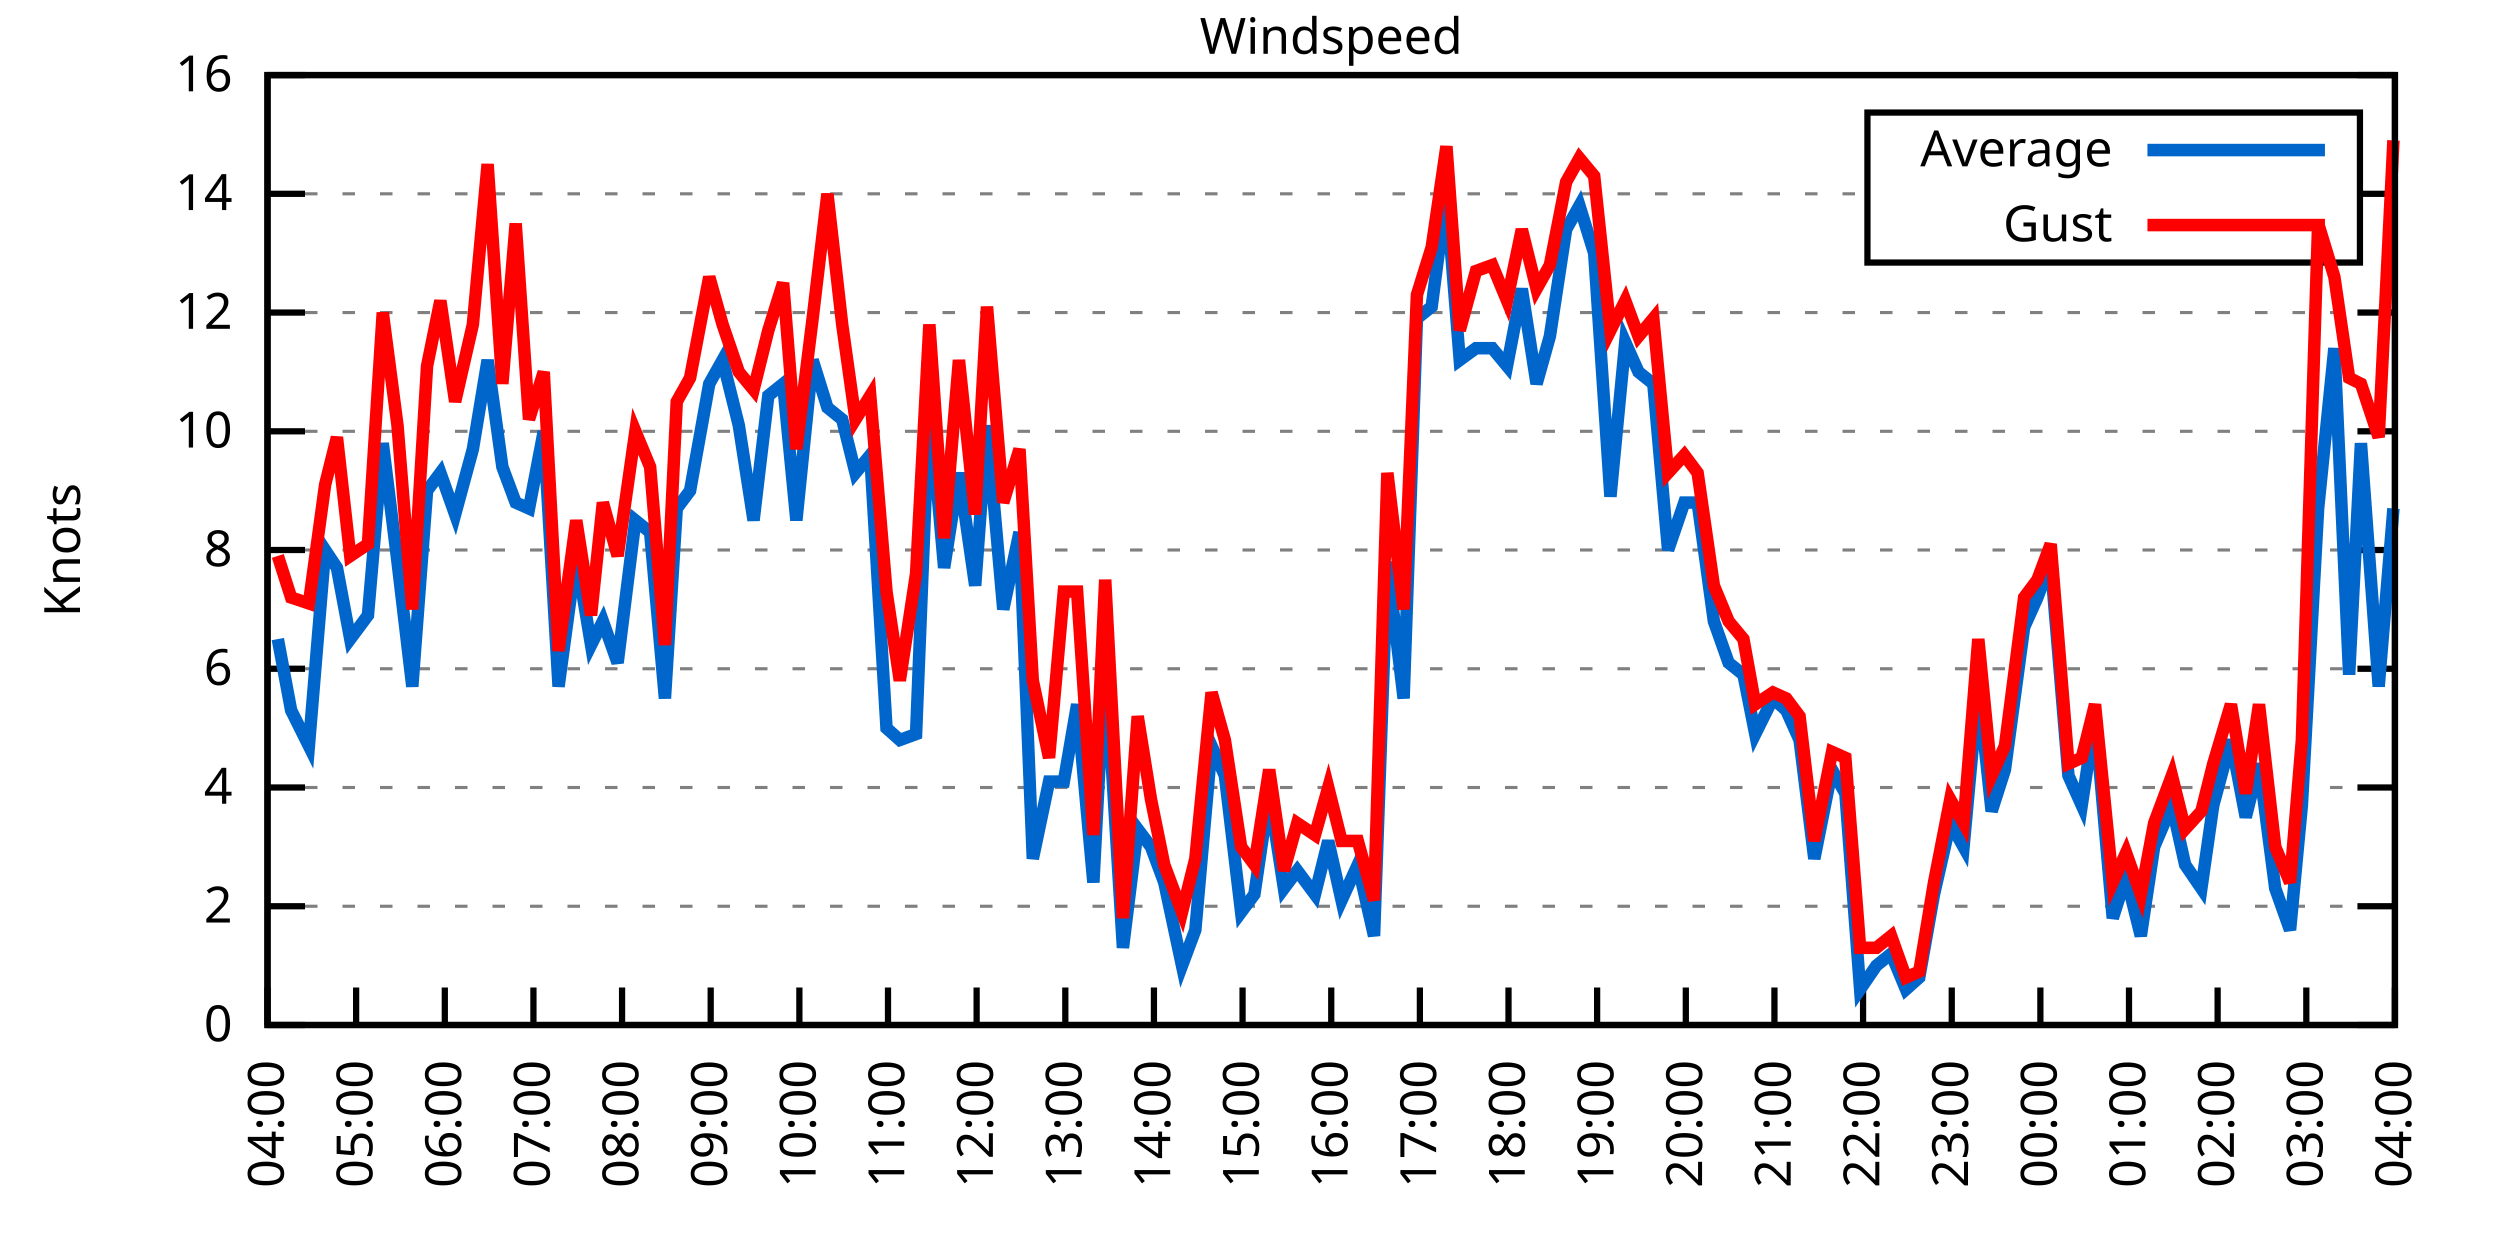
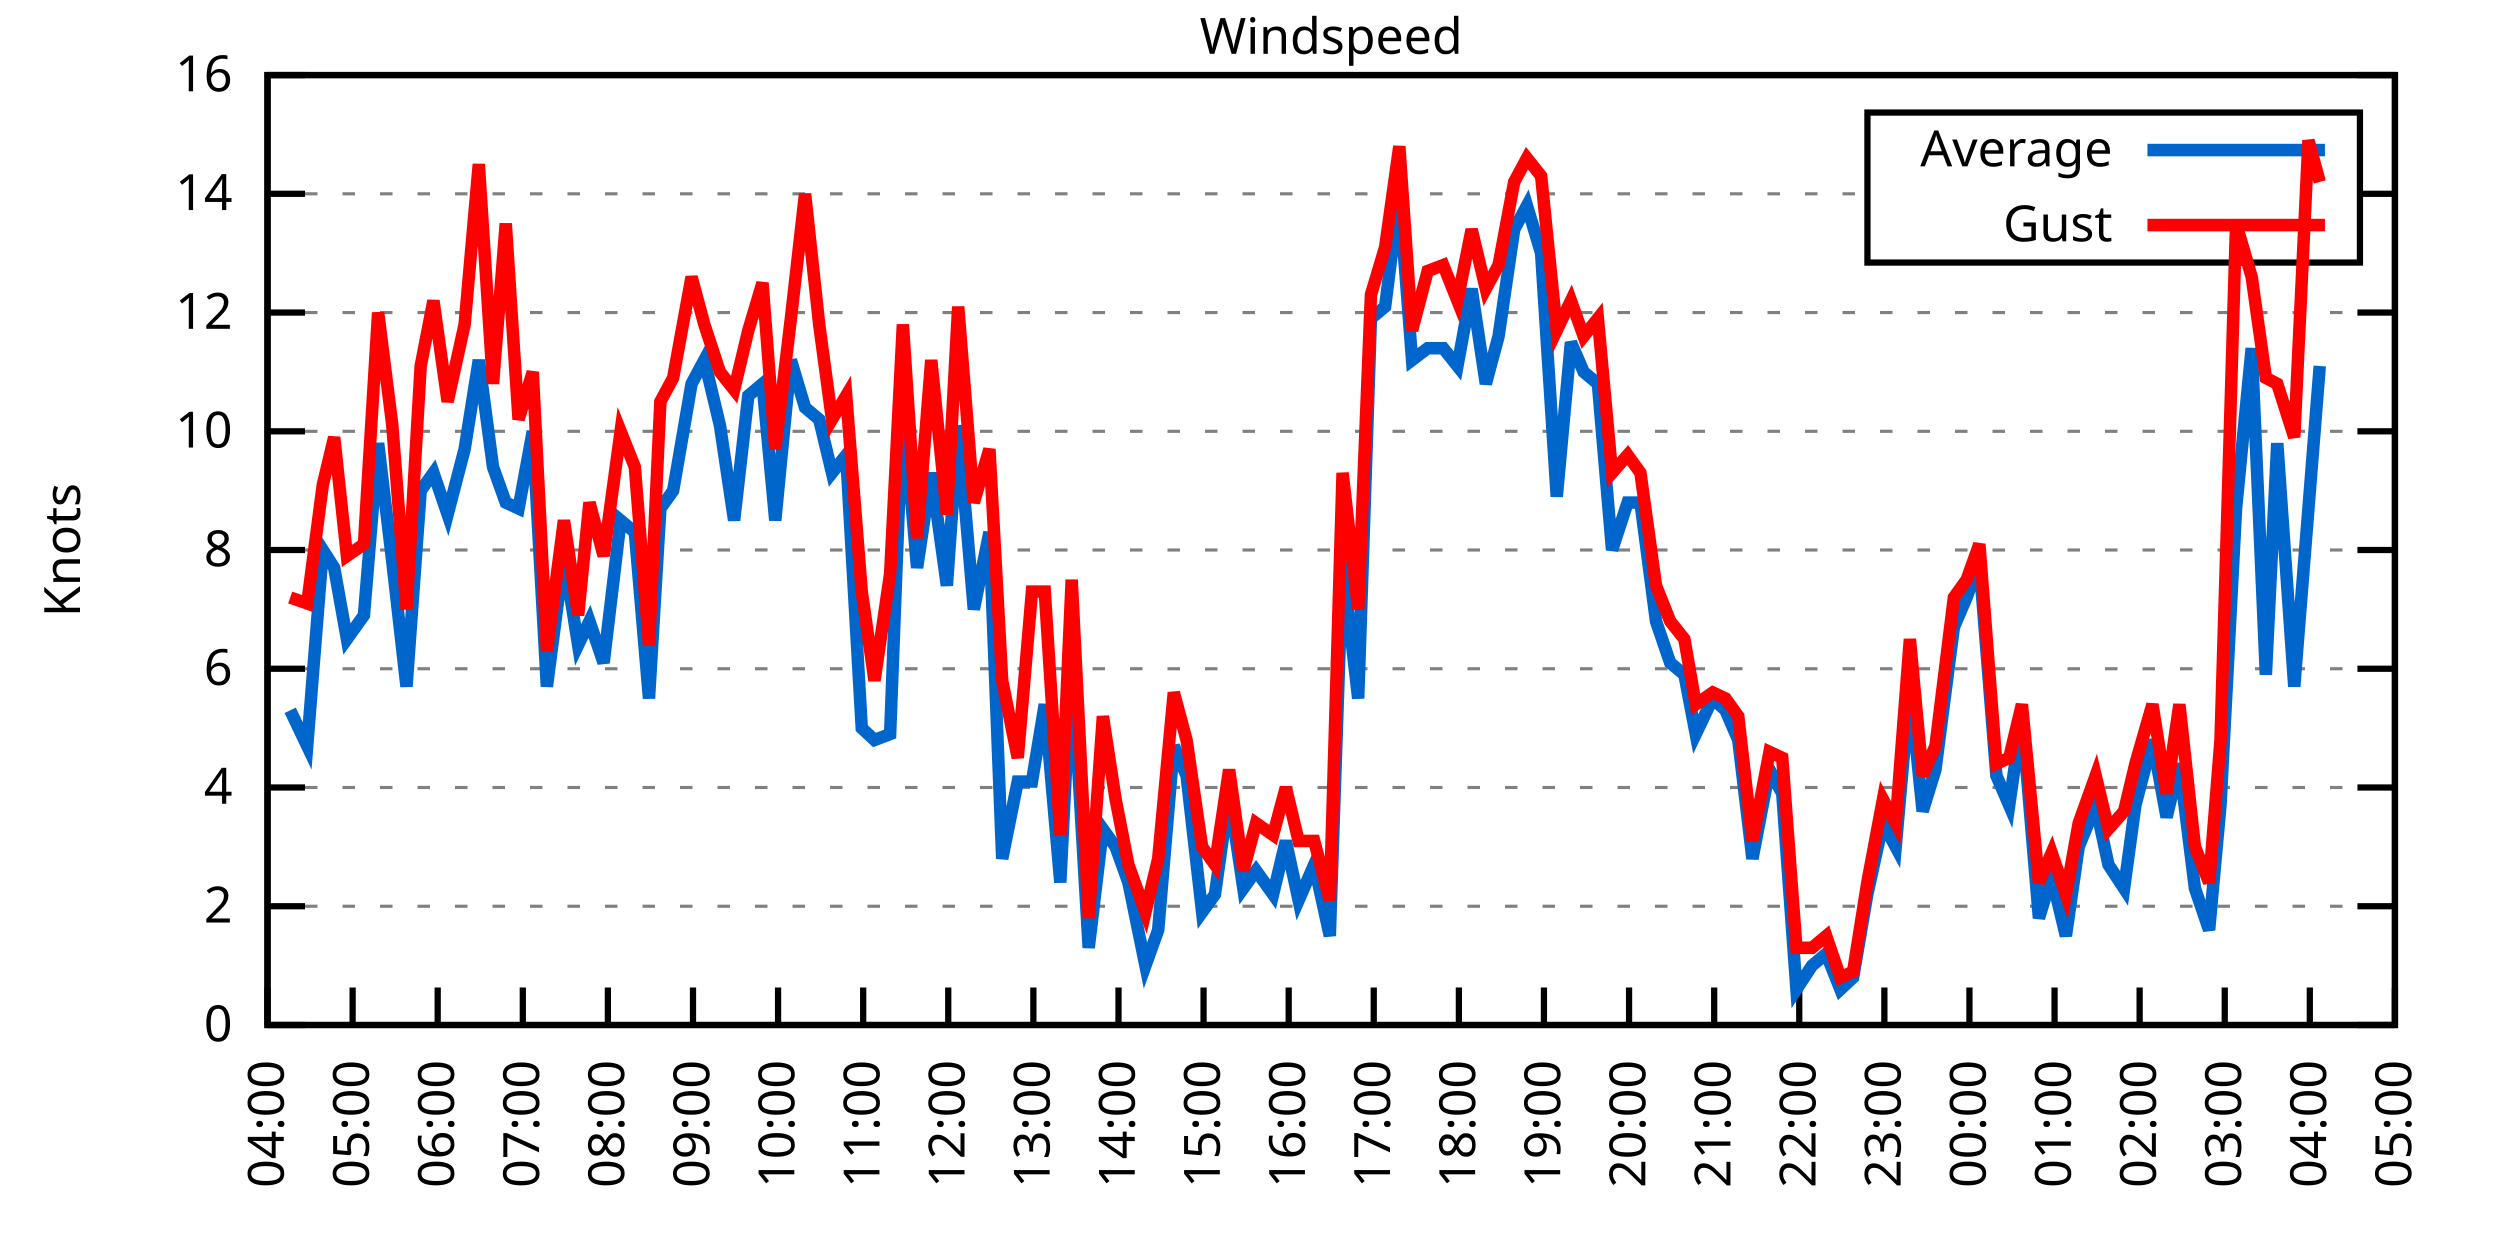
<svg xmlns="http://www.w3.org/2000/svg" xmlns:xlink="http://www.w3.org/1999/xlink" width="400" height="200" viewBox="0 0 400 200">
  <g id="gnuplot_canvas">
    <rect x="0" y="0" width="400" height="200" fill="none" />
    <defs>
      <circle id="gpDot" r="0.5" stroke-width="0.5" stroke="currentColor" />
      <path id="gpPt0" stroke-width="0.333" stroke="currentColor" d="M-1,0 h2 M0,-1 v2" />
      <path id="gpPt1" stroke-width="0.333" stroke="currentColor" d="M-1,-1 L1,1 M1,-1 L-1,1" />
      <path id="gpPt2" stroke-width="0.333" stroke="currentColor" d="M-1,0 L1,0 M0,-1 L0,1 M-1,-1 L1,1 M-1,1 L1,-1" />
      <rect id="gpPt3" stroke-width="0.333" stroke="currentColor" x="-1" y="-1" width="2" height="2" />
      <rect id="gpPt4" stroke-width="0.333" stroke="currentColor" fill="currentColor" x="-1" y="-1" width="2" height="2" />
      <circle id="gpPt5" stroke-width="0.333" stroke="currentColor" cx="0" cy="0" r="1" />
      <use xlink:href="#gpPt5" id="gpPt6" fill="currentColor" stroke="none" />
      <path id="gpPt7" stroke-width="0.333" stroke="currentColor" d="M0,-1.33 L-1.33,0.67 L1.33,0.67 z" />
      <use xlink:href="#gpPt7" id="gpPt8" fill="currentColor" stroke="none" />
      <use xlink:href="#gpPt7" id="gpPt9" stroke="currentColor" transform="rotate(180)" />
      <use xlink:href="#gpPt9" id="gpPt10" fill="currentColor" stroke="none" />
      <use xlink:href="#gpPt3" id="gpPt11" stroke="currentColor" transform="rotate(45)" />
      <use xlink:href="#gpPt11" id="gpPt12" fill="currentColor" stroke="none" />
      <path id="gpPt13" stroke-width="0.333" stroke="currentColor" d="M0,1.330 L1.265,0.411 L0.782,-1.067 L-0.782,-1.076 L-1.265,0.411 z" />
      <use xlink:href="#gpPt13" id="gpPt14" fill="currentColor" stroke="none" />
      <filter id="textbox" filterUnits="objectBoundingBox" x="0" y="0" height="1" width="1">
        <feFlood flood-color="white" flood-opacity="1" result="bgnd" />
        <feComposite in="SourceGraphic" in2="bgnd" operator="atop" />
      </filter>
      <filter id="greybox" filterUnits="objectBoundingBox" x="0" y="0" height="1" width="1">
        <feFlood flood-color="lightgrey" flood-opacity="1" result="grey" />
        <feComposite in="SourceGraphic" in2="grey" operator="atop" />
      </filter>
    </defs>
    <g fill="none" color="white" stroke="currentColor" stroke-width="1.00" stroke-linecap="butt" stroke-linejoin="miter">
</g>
    <g fill="none" color="black" stroke="currentColor" stroke-width="1.00" stroke-linecap="butt" stroke-linejoin="miter">
      <g stroke="none" shape-rendering="crispEdges">
        <polygon fill="rgb(255, 255, 255)" points="42.80,164.00 383.18,164.00 383.18,12.02 42.80,12.02 " />
      </g>
    </g>
    <g fill="none" color="black" stroke="currentColor" stroke-width="1.00" stroke-linecap="butt" stroke-linejoin="miter">
</g>
    <g fill="none" color="black" stroke="black" stroke-width="0.50" stroke-linecap="butt" stroke-linejoin="miter">
</g>
    <g fill="none" color="gray" stroke="currentColor" stroke-width="0.50" stroke-linecap="butt" stroke-linejoin="miter">
      <path stroke="gray" stroke-dasharray="2,4" class="gridline" d="M42.80,164.00 L383.19,164.00  " />
    </g>
    <g fill="none" color="gray" stroke="gray" stroke-width="1.00" stroke-linecap="butt" stroke-linejoin="miter">
</g>
    <g fill="none" color="black" stroke="currentColor" stroke-width="1.00" stroke-linecap="butt" stroke-linejoin="miter">
      <path stroke="black" d="M42.80,164.00 L48.80,164.00 M383.19,164.00 L377.19,164.00  " />
      <g transform="translate(37.20,166.60)" stroke="none" fill="black" font-family="Sans" font-size="8.00" text-anchor="end">
        <text>
          <tspan font-family="Sans"> 0</tspan>
        </text>
      </g>
    </g>
    <g fill="none" color="black" stroke="currentColor" stroke-width="1.00" stroke-linecap="butt" stroke-linejoin="miter">
</g>
    <g fill="none" color="black" stroke="black" stroke-width="0.50" stroke-linecap="butt" stroke-linejoin="miter">
</g>
    <g fill="none" color="gray" stroke="currentColor" stroke-width="0.50" stroke-linecap="butt" stroke-linejoin="miter">
      <path stroke="gray" stroke-dasharray="2,4" class="gridline" d="M42.80,145.00 L383.19,145.00  " />
    </g>
    <g fill="none" color="gray" stroke="gray" stroke-width="1.00" stroke-linecap="butt" stroke-linejoin="miter">
</g>
    <g fill="none" color="black" stroke="currentColor" stroke-width="1.00" stroke-linecap="butt" stroke-linejoin="miter">
      <path stroke="black" d="M42.80,145.00 L48.80,145.00 M383.19,145.00 L377.19,145.00  " />
      <g transform="translate(37.20,147.60)" stroke="none" fill="black" font-family="Sans" font-size="8.00" text-anchor="end">
        <text>
          <tspan font-family="Sans"> 2</tspan>
        </text>
      </g>
    </g>
    <g fill="none" color="black" stroke="currentColor" stroke-width="1.00" stroke-linecap="butt" stroke-linejoin="miter">
</g>
    <g fill="none" color="black" stroke="black" stroke-width="0.50" stroke-linecap="butt" stroke-linejoin="miter">
</g>
    <g fill="none" color="gray" stroke="currentColor" stroke-width="0.50" stroke-linecap="butt" stroke-linejoin="miter">
      <path stroke="gray" stroke-dasharray="2,4" class="gridline" d="M42.80,126.00 L383.19,126.00  " />
    </g>
    <g fill="none" color="gray" stroke="gray" stroke-width="1.00" stroke-linecap="butt" stroke-linejoin="miter">
</g>
    <g fill="none" color="black" stroke="currentColor" stroke-width="1.00" stroke-linecap="butt" stroke-linejoin="miter">
      <path stroke="black" d="M42.80,126.00 L48.80,126.00 M383.19,126.00 L377.19,126.00  " />
      <g transform="translate(37.20,128.60)" stroke="none" fill="black" font-family="Sans" font-size="8.00" text-anchor="end">
        <text>
          <tspan font-family="Sans"> 4</tspan>
        </text>
      </g>
    </g>
    <g fill="none" color="black" stroke="currentColor" stroke-width="1.00" stroke-linecap="butt" stroke-linejoin="miter">
</g>
    <g fill="none" color="black" stroke="black" stroke-width="0.50" stroke-linecap="butt" stroke-linejoin="miter">
</g>
    <g fill="none" color="gray" stroke="currentColor" stroke-width="0.50" stroke-linecap="butt" stroke-linejoin="miter">
      <path stroke="gray" stroke-dasharray="2,4" class="gridline" d="M42.80,107.00 L383.19,107.00  " />
    </g>
    <g fill="none" color="gray" stroke="gray" stroke-width="1.00" stroke-linecap="butt" stroke-linejoin="miter">
</g>
    <g fill="none" color="black" stroke="currentColor" stroke-width="1.00" stroke-linecap="butt" stroke-linejoin="miter">
      <path stroke="black" d="M42.80,107.00 L48.80,107.00 M383.19,107.00 L377.19,107.00  " />
      <g transform="translate(37.20,109.60)" stroke="none" fill="black" font-family="Sans" font-size="8.00" text-anchor="end">
        <text>
          <tspan font-family="Sans"> 6</tspan>
        </text>
      </g>
    </g>
    <g fill="none" color="black" stroke="currentColor" stroke-width="1.00" stroke-linecap="butt" stroke-linejoin="miter">
</g>
    <g fill="none" color="black" stroke="black" stroke-width="0.50" stroke-linecap="butt" stroke-linejoin="miter">
</g>
    <g fill="none" color="gray" stroke="currentColor" stroke-width="0.50" stroke-linecap="butt" stroke-linejoin="miter">
      <path stroke="gray" stroke-dasharray="2,4" class="gridline" d="M42.80,88.00 L383.19,88.00  " />
    </g>
    <g fill="none" color="gray" stroke="gray" stroke-width="1.00" stroke-linecap="butt" stroke-linejoin="miter">
</g>
    <g fill="none" color="black" stroke="currentColor" stroke-width="1.00" stroke-linecap="butt" stroke-linejoin="miter">
      <path stroke="black" d="M42.80,88.00 L48.80,88.00 M383.19,88.00 L377.19,88.00  " />
      <g transform="translate(37.20,90.60)" stroke="none" fill="black" font-family="Sans" font-size="8.00" text-anchor="end">
        <text>
          <tspan font-family="Sans"> 8</tspan>
        </text>
      </g>
    </g>
    <g fill="none" color="black" stroke="currentColor" stroke-width="1.00" stroke-linecap="butt" stroke-linejoin="miter">
</g>
    <g fill="none" color="black" stroke="black" stroke-width="0.50" stroke-linecap="butt" stroke-linejoin="miter">
</g>
    <g fill="none" color="gray" stroke="currentColor" stroke-width="0.50" stroke-linecap="butt" stroke-linejoin="miter">
      <path stroke="gray" stroke-dasharray="2,4" class="gridline" d="M42.80,69.01 L383.19,69.01  " />
    </g>
    <g fill="none" color="gray" stroke="gray" stroke-width="1.00" stroke-linecap="butt" stroke-linejoin="miter">
</g>
    <g fill="none" color="black" stroke="currentColor" stroke-width="1.00" stroke-linecap="butt" stroke-linejoin="miter">
      <path stroke="black" d="M42.80,69.01 L48.80,69.01 M383.19,69.01 L377.19,69.01  " />
      <g transform="translate(37.20,71.61)" stroke="none" fill="black" font-family="Sans" font-size="8.00" text-anchor="end">
        <text>
          <tspan font-family="Sans"> 10</tspan>
        </text>
      </g>
    </g>
    <g fill="none" color="black" stroke="currentColor" stroke-width="1.00" stroke-linecap="butt" stroke-linejoin="miter">
</g>
    <g fill="none" color="black" stroke="black" stroke-width="0.50" stroke-linecap="butt" stroke-linejoin="miter">
</g>
    <g fill="none" color="gray" stroke="currentColor" stroke-width="0.50" stroke-linecap="butt" stroke-linejoin="miter">
      <path stroke="gray" stroke-dasharray="2,4" class="gridline" d="M42.80,50.01 L383.19,50.01  " />
    </g>
    <g fill="none" color="gray" stroke="gray" stroke-width="1.00" stroke-linecap="butt" stroke-linejoin="miter">
</g>
    <g fill="none" color="black" stroke="currentColor" stroke-width="1.00" stroke-linecap="butt" stroke-linejoin="miter">
      <path stroke="black" d="M42.80,50.01 L48.80,50.01 M383.19,50.01 L377.19,50.01  " />
      <g transform="translate(37.20,52.61)" stroke="none" fill="black" font-family="Sans" font-size="8.00" text-anchor="end">
        <text>
          <tspan font-family="Sans"> 12</tspan>
        </text>
      </g>
    </g>
    <g fill="none" color="black" stroke="currentColor" stroke-width="1.00" stroke-linecap="butt" stroke-linejoin="miter">
</g>
    <g fill="none" color="black" stroke="black" stroke-width="0.50" stroke-linecap="butt" stroke-linejoin="miter">
</g>
    <g fill="none" color="gray" stroke="currentColor" stroke-width="0.50" stroke-linecap="butt" stroke-linejoin="miter">
      <path stroke="gray" stroke-dasharray="2,4" class="gridline" d="M42.80,31.01 L298.79,31.01 M377.59,31.01 L383.19,31.01  " />
    </g>
    <g fill="none" color="gray" stroke="gray" stroke-width="1.00" stroke-linecap="butt" stroke-linejoin="miter">
</g>
    <g fill="none" color="black" stroke="currentColor" stroke-width="1.00" stroke-linecap="butt" stroke-linejoin="miter">
      <path stroke="black" d="M42.80,31.01 L48.80,31.01 M383.19,31.01 L377.19,31.01  " />
      <g transform="translate(37.20,33.61)" stroke="none" fill="black" font-family="Sans" font-size="8.00" text-anchor="end">
        <text>
          <tspan font-family="Sans"> 14</tspan>
        </text>
      </g>
    </g>
    <g fill="none" color="black" stroke="currentColor" stroke-width="1.00" stroke-linecap="butt" stroke-linejoin="miter">
</g>
    <g fill="none" color="black" stroke="black" stroke-width="0.50" stroke-linecap="butt" stroke-linejoin="miter">
</g>
    <g fill="none" color="gray" stroke="currentColor" stroke-width="0.50" stroke-linecap="butt" stroke-linejoin="miter">
      <path stroke="gray" stroke-dasharray="2,4" class="gridline" d="M42.80,12.01 L383.19,12.01  " />
    </g>
    <g fill="none" color="gray" stroke="gray" stroke-width="1.00" stroke-linecap="butt" stroke-linejoin="miter">
</g>
    <g fill="none" color="black" stroke="currentColor" stroke-width="1.00" stroke-linecap="butt" stroke-linejoin="miter">
      <path stroke="black" d="M42.80,12.01 L48.80,12.01 M383.19,12.01 L377.19,12.01  " />
      <g transform="translate(37.20,14.61)" stroke="none" fill="black" font-family="Sans" font-size="8.00" text-anchor="end">
        <text>
          <tspan font-family="Sans"> 16</tspan>
        </text>
      </g>
    </g>
    <g fill="none" color="black" stroke="currentColor" stroke-width="1.00" stroke-linecap="butt" stroke-linejoin="miter">
      <path stroke="black" d="M42.80,164.00 L42.80,158.00  " />
      <g transform="translate(45.40,169.60) rotate(270.00)" stroke="none" fill="black" font-family="Sans" font-size="8.00" text-anchor="end">
        <text>
          <tspan font-family="Sans">04:00</tspan>
        </text>
      </g>
    </g>
    <g fill="none" color="black" stroke="currentColor" stroke-width="1.00" stroke-linecap="butt" stroke-linejoin="miter">
-       <path stroke="black" d="M56.98,164.00 L56.98,158.00  " />
-       <g transform="translate(59.58,169.60) rotate(270.00)" stroke="none" fill="black" font-family="Sans" font-size="8.00" text-anchor="end">
+       <path stroke="black" d="M56.42,164.00 L56.42,158.00  " />
+       <g transform="translate(59.02,169.60) rotate(270.00)" stroke="none" fill="black" font-family="Sans" font-size="8.00" text-anchor="end">
        <text>
          <tspan font-family="Sans">05:00</tspan>
        </text>
      </g>
    </g>
    <g fill="none" color="black" stroke="currentColor" stroke-width="1.00" stroke-linecap="butt" stroke-linejoin="miter">
-       <path stroke="black" d="M71.17,164.00 L71.17,158.00  " />
-       <g transform="translate(73.77,169.60) rotate(270.00)" stroke="none" fill="black" font-family="Sans" font-size="8.00" text-anchor="end">
+       <path stroke="black" d="M70.03,164.00 L70.03,158.00  " />
+       <g transform="translate(72.63,169.60) rotate(270.00)" stroke="none" fill="black" font-family="Sans" font-size="8.00" text-anchor="end">
        <text>
          <tspan font-family="Sans">06:00</tspan>
        </text>
      </g>
    </g>
    <g fill="none" color="black" stroke="currentColor" stroke-width="1.00" stroke-linecap="butt" stroke-linejoin="miter">
-       <path stroke="black" d="M85.35,164.00 L85.35,158.00  " />
-       <g transform="translate(87.95,169.60) rotate(270.00)" stroke="none" fill="black" font-family="Sans" font-size="8.00" text-anchor="end">
+       <path stroke="black" d="M83.65,164.00 L83.65,158.00  " />
+       <g transform="translate(86.25,169.60) rotate(270.00)" stroke="none" fill="black" font-family="Sans" font-size="8.00" text-anchor="end">
        <text>
          <tspan font-family="Sans">07:00</tspan>
        </text>
      </g>
    </g>
    <g fill="none" color="black" stroke="currentColor" stroke-width="1.00" stroke-linecap="butt" stroke-linejoin="miter">
-       <path stroke="black" d="M99.53,164.00 L99.53,158.00  " />
-       <g transform="translate(102.13,169.60) rotate(270.00)" stroke="none" fill="black" font-family="Sans" font-size="8.00" text-anchor="end">
+       <path stroke="black" d="M97.26,164.00 L97.26,158.00  " />
+       <g transform="translate(99.86,169.60) rotate(270.00)" stroke="none" fill="black" font-family="Sans" font-size="8.00" text-anchor="end">
        <text>
          <tspan font-family="Sans">08:00</tspan>
        </text>
      </g>
    </g>
    <g fill="none" color="black" stroke="currentColor" stroke-width="1.00" stroke-linecap="butt" stroke-linejoin="miter">
-       <path stroke="black" d="M113.71,164.00 L113.71,158.00  " />
-       <g transform="translate(116.31,169.60) rotate(270.00)" stroke="none" fill="black" font-family="Sans" font-size="8.00" text-anchor="end">
+       <path stroke="black" d="M110.88,164.00 L110.88,158.00  " />
+       <g transform="translate(113.48,169.60) rotate(270.00)" stroke="none" fill="black" font-family="Sans" font-size="8.00" text-anchor="end">
        <text>
          <tspan font-family="Sans">09:00</tspan>
        </text>
      </g>
    </g>
    <g fill="none" color="black" stroke="currentColor" stroke-width="1.00" stroke-linecap="butt" stroke-linejoin="miter">
-       <path stroke="black" d="M127.90,164.00 L127.90,158.00  " />
-       <g transform="translate(130.50,169.60) rotate(270.00)" stroke="none" fill="black" font-family="Sans" font-size="8.00" text-anchor="end">
+       <path stroke="black" d="M124.49,164.00 L124.49,158.00  " />
+       <g transform="translate(127.09,169.60) rotate(270.00)" stroke="none" fill="black" font-family="Sans" font-size="8.00" text-anchor="end">
        <text>
          <tspan font-family="Sans">10:00</tspan>
        </text>
      </g>
    </g>
    <g fill="none" color="black" stroke="currentColor" stroke-width="1.00" stroke-linecap="butt" stroke-linejoin="miter">
-       <path stroke="black" d="M142.08,164.00 L142.08,158.00  " />
-       <g transform="translate(144.68,169.60) rotate(270.00)" stroke="none" fill="black" font-family="Sans" font-size="8.00" text-anchor="end">
+       <path stroke="black" d="M138.11,164.00 L138.11,158.00  " />
+       <g transform="translate(140.71,169.60) rotate(270.00)" stroke="none" fill="black" font-family="Sans" font-size="8.00" text-anchor="end">
        <text>
          <tspan font-family="Sans">11:00</tspan>
        </text>
      </g>
    </g>
    <g fill="none" color="black" stroke="currentColor" stroke-width="1.00" stroke-linecap="butt" stroke-linejoin="miter">
-       <path stroke="black" d="M156.26,164.00 L156.26,158.00  " />
-       <g transform="translate(158.86,169.60) rotate(270.00)" stroke="none" fill="black" font-family="Sans" font-size="8.00" text-anchor="end">
+       <path stroke="black" d="M151.72,164.00 L151.72,158.00  " />
+       <g transform="translate(154.32,169.60) rotate(270.00)" stroke="none" fill="black" font-family="Sans" font-size="8.00" text-anchor="end">
        <text>
          <tspan font-family="Sans">12:00</tspan>
        </text>
      </g>
    </g>
    <g fill="none" color="black" stroke="currentColor" stroke-width="1.00" stroke-linecap="butt" stroke-linejoin="miter">
-       <path stroke="black" d="M170.45,164.00 L170.45,158.00  " />
-       <g transform="translate(173.05,169.60) rotate(270.00)" stroke="none" fill="black" font-family="Sans" font-size="8.00" text-anchor="end">
+       <path stroke="black" d="M165.34,164.00 L165.34,158.00  " />
+       <g transform="translate(167.94,169.60) rotate(270.00)" stroke="none" fill="black" font-family="Sans" font-size="8.00" text-anchor="end">
        <text>
          <tspan font-family="Sans">13:00</tspan>
        </text>
      </g>
    </g>
    <g fill="none" color="black" stroke="currentColor" stroke-width="1.00" stroke-linecap="butt" stroke-linejoin="miter">
-       <path stroke="black" d="M184.63,164.00 L184.63,158.00  " />
-       <g transform="translate(187.23,169.60) rotate(270.00)" stroke="none" fill="black" font-family="Sans" font-size="8.00" text-anchor="end">
+       <path stroke="black" d="M178.96,164.00 L178.96,158.00  " />
+       <g transform="translate(181.56,169.60) rotate(270.00)" stroke="none" fill="black" font-family="Sans" font-size="8.00" text-anchor="end">
        <text>
          <tspan font-family="Sans">14:00</tspan>
        </text>
      </g>
    </g>
    <g fill="none" color="black" stroke="currentColor" stroke-width="1.00" stroke-linecap="butt" stroke-linejoin="miter">
-       <path stroke="black" d="M198.81,164.00 L198.81,158.00  " />
-       <g transform="translate(201.41,169.60) rotate(270.00)" stroke="none" fill="black" font-family="Sans" font-size="8.00" text-anchor="end">
+       <path stroke="black" d="M192.57,164.00 L192.57,158.00  " />
+       <g transform="translate(195.17,169.60) rotate(270.00)" stroke="none" fill="black" font-family="Sans" font-size="8.00" text-anchor="end">
        <text>
          <tspan font-family="Sans">15:00</tspan>
        </text>
      </g>
    </g>
    <g fill="none" color="black" stroke="currentColor" stroke-width="1.00" stroke-linecap="butt" stroke-linejoin="miter">
-       <path stroke="black" d="M213.00,164.00 L213.00,158.00  " />
-       <g transform="translate(215.60,169.60) rotate(270.00)" stroke="none" fill="black" font-family="Sans" font-size="8.00" text-anchor="end">
+       <path stroke="black" d="M206.19,164.00 L206.19,158.00  " />
+       <g transform="translate(208.79,169.60) rotate(270.00)" stroke="none" fill="black" font-family="Sans" font-size="8.00" text-anchor="end">
        <text>
          <tspan font-family="Sans">16:00</tspan>
        </text>
      </g>
    </g>
    <g fill="none" color="black" stroke="currentColor" stroke-width="1.00" stroke-linecap="butt" stroke-linejoin="miter">
-       <path stroke="black" d="M227.18,164.00 L227.18,158.00  " />
-       <g transform="translate(229.78,169.60) rotate(270.00)" stroke="none" fill="black" font-family="Sans" font-size="8.00" text-anchor="end">
+       <path stroke="black" d="M219.80,164.00 L219.80,158.00  " />
+       <g transform="translate(222.40,169.60) rotate(270.00)" stroke="none" fill="black" font-family="Sans" font-size="8.00" text-anchor="end">
        <text>
          <tspan font-family="Sans">17:00</tspan>
        </text>
      </g>
    </g>
    <g fill="none" color="black" stroke="currentColor" stroke-width="1.00" stroke-linecap="butt" stroke-linejoin="miter">
-       <path stroke="black" d="M241.36,164.00 L241.36,158.00  " />
-       <g transform="translate(243.96,169.60) rotate(270.00)" stroke="none" fill="black" font-family="Sans" font-size="8.00" text-anchor="end">
+       <path stroke="black" d="M233.42,164.00 L233.42,158.00  " />
+       <g transform="translate(236.02,169.60) rotate(270.00)" stroke="none" fill="black" font-family="Sans" font-size="8.00" text-anchor="end">
        <text>
          <tspan font-family="Sans">18:00</tspan>
        </text>
      </g>
    </g>
    <g fill="none" color="black" stroke="currentColor" stroke-width="1.00" stroke-linecap="butt" stroke-linejoin="miter">
-       <path stroke="black" d="M255.54,164.00 L255.54,158.00  " />
-       <g transform="translate(258.14,169.60) rotate(270.00)" stroke="none" fill="black" font-family="Sans" font-size="8.00" text-anchor="end">
+       <path stroke="black" d="M247.03,164.00 L247.03,158.00  " />
+       <g transform="translate(249.63,169.60) rotate(270.00)" stroke="none" fill="black" font-family="Sans" font-size="8.00" text-anchor="end">
        <text>
          <tspan font-family="Sans">19:00</tspan>
        </text>
      </g>
    </g>
    <g fill="none" color="black" stroke="currentColor" stroke-width="1.00" stroke-linecap="butt" stroke-linejoin="miter">
-       <path stroke="black" d="M269.73,164.00 L269.73,158.00  " />
-       <g transform="translate(272.33,169.60) rotate(270.00)" stroke="none" fill="black" font-family="Sans" font-size="8.00" text-anchor="end">
+       <path stroke="black" d="M260.65,164.00 L260.65,158.00  " />
+       <g transform="translate(263.25,169.60) rotate(270.00)" stroke="none" fill="black" font-family="Sans" font-size="8.00" text-anchor="end">
        <text>
          <tspan font-family="Sans">20:00</tspan>
        </text>
      </g>
    </g>
    <g fill="none" color="black" stroke="currentColor" stroke-width="1.00" stroke-linecap="butt" stroke-linejoin="miter">
-       <path stroke="black" d="M283.91,164.00 L283.91,158.00  " />
-       <g transform="translate(286.51,169.60) rotate(270.00)" stroke="none" fill="black" font-family="Sans" font-size="8.00" text-anchor="end">
+       <path stroke="black" d="M274.27,164.00 L274.27,158.00  " />
+       <g transform="translate(276.87,169.60) rotate(270.00)" stroke="none" fill="black" font-family="Sans" font-size="8.00" text-anchor="end">
        <text>
          <tspan font-family="Sans">21:00</tspan>
        </text>
      </g>
    </g>
    <g fill="none" color="black" stroke="currentColor" stroke-width="1.00" stroke-linecap="butt" stroke-linejoin="miter">
-       <path stroke="black" d="M298.09,164.00 L298.09,158.00  " />
-       <g transform="translate(300.69,169.60) rotate(270.00)" stroke="none" fill="black" font-family="Sans" font-size="8.00" text-anchor="end">
+       <path stroke="black" d="M287.88,164.00 L287.88,158.00  " />
+       <g transform="translate(290.48,169.60) rotate(270.00)" stroke="none" fill="black" font-family="Sans" font-size="8.00" text-anchor="end">
        <text>
          <tspan font-family="Sans">22:00</tspan>
        </text>
      </g>
    </g>
    <g fill="none" color="black" stroke="currentColor" stroke-width="1.00" stroke-linecap="butt" stroke-linejoin="miter">
-       <path stroke="black" d="M312.28,164.00 L312.28,158.00  " />
-       <g transform="translate(314.88,169.60) rotate(270.00)" stroke="none" fill="black" font-family="Sans" font-size="8.00" text-anchor="end">
+       <path stroke="black" d="M301.50,164.00 L301.50,158.00  " />
+       <g transform="translate(304.10,169.60) rotate(270.00)" stroke="none" fill="black" font-family="Sans" font-size="8.00" text-anchor="end">
        <text>
          <tspan font-family="Sans">23:00</tspan>
        </text>
      </g>
    </g>
    <g fill="none" color="black" stroke="currentColor" stroke-width="1.00" stroke-linecap="butt" stroke-linejoin="miter">
-       <path stroke="black" d="M326.46,164.00 L326.46,158.00  " />
-       <g transform="translate(329.06,169.60) rotate(270.00)" stroke="none" fill="black" font-family="Sans" font-size="8.00" text-anchor="end">
+       <path stroke="black" d="M315.11,164.00 L315.11,158.00  " />
+       <g transform="translate(317.71,169.60) rotate(270.00)" stroke="none" fill="black" font-family="Sans" font-size="8.00" text-anchor="end">
        <text>
          <tspan font-family="Sans">00:00</tspan>
        </text>
      </g>
    </g>
    <g fill="none" color="black" stroke="currentColor" stroke-width="1.00" stroke-linecap="butt" stroke-linejoin="miter">
-       <path stroke="black" d="M340.64,164.00 L340.64,158.00  " />
-       <g transform="translate(343.24,169.60) rotate(270.00)" stroke="none" fill="black" font-family="Sans" font-size="8.00" text-anchor="end">
+       <path stroke="black" d="M328.73,164.00 L328.73,158.00  " />
+       <g transform="translate(331.33,169.60) rotate(270.00)" stroke="none" fill="black" font-family="Sans" font-size="8.00" text-anchor="end">
        <text>
          <tspan font-family="Sans">01:00</tspan>
        </text>
      </g>
    </g>
    <g fill="none" color="black" stroke="currentColor" stroke-width="1.00" stroke-linecap="butt" stroke-linejoin="miter">
-       <path stroke="black" d="M354.82,164.00 L354.82,158.00  " />
-       <g transform="translate(357.42,169.60) rotate(270.00)" stroke="none" fill="black" font-family="Sans" font-size="8.00" text-anchor="end">
+       <path stroke="black" d="M342.34,164.00 L342.34,158.00  " />
+       <g transform="translate(344.94,169.60) rotate(270.00)" stroke="none" fill="black" font-family="Sans" font-size="8.00" text-anchor="end">
        <text>
          <tspan font-family="Sans">02:00</tspan>
        </text>
      </g>
    </g>
    <g fill="none" color="black" stroke="currentColor" stroke-width="1.00" stroke-linecap="butt" stroke-linejoin="miter">
-       <path stroke="black" d="M369.01,164.00 L369.01,158.00  " />
-       <g transform="translate(371.61,169.60) rotate(270.00)" stroke="none" fill="black" font-family="Sans" font-size="8.00" text-anchor="end">
+       <path stroke="black" d="M355.96,164.00 L355.96,158.00  " />
+       <g transform="translate(358.56,169.60) rotate(270.00)" stroke="none" fill="black" font-family="Sans" font-size="8.00" text-anchor="end">
        <text>
          <tspan font-family="Sans">03:00</tspan>
+         </text>
+       </g>
+     </g>
+     <g fill="none" color="black" stroke="currentColor" stroke-width="1.00" stroke-linecap="butt" stroke-linejoin="miter">
+       <path stroke="black" d="M369.57,164.00 L369.57,158.00  " />
+       <g transform="translate(372.17,169.60) rotate(270.00)" stroke="none" fill="black" font-family="Sans" font-size="8.00" text-anchor="end">
+         <text>
+           <tspan font-family="Sans">04:00</tspan>
        </text>
      </g>
    </g>
    <g fill="none" color="black" stroke="currentColor" stroke-width="1.00" stroke-linecap="butt" stroke-linejoin="miter">
      <path stroke="black" d="M383.19,164.00 L383.19,158.00  " />
      <g transform="translate(385.79,169.60) rotate(270.00)" stroke="none" fill="black" font-family="Sans" font-size="8.00" text-anchor="end">
        <text>
-           <tspan font-family="Sans">04:00</tspan>
+           <tspan font-family="Sans">05:00</tspan>
        </text>
      </g>
    </g>
    <g fill="none" color="black" stroke="currentColor" stroke-width="1.00" stroke-linecap="butt" stroke-linejoin="miter">
</g>
    <g fill="none" color="black" stroke="currentColor" stroke-width="1.00" stroke-linecap="butt" stroke-linejoin="miter">
      <path stroke="black" d="M42.80,12.01 L42.80,164.00 L383.19,164.00 L383.19,12.01 L42.80,12.01 Z  " />
    </g>
    <g fill="none" color="black" stroke="currentColor" stroke-width="1.00" stroke-linecap="butt" stroke-linejoin="miter">
</g>
    <g fill="none" color="black" stroke="currentColor" stroke-width="1.00" stroke-linecap="butt" stroke-linejoin="miter">
      <path stroke="black" d="M298.79,42.01 L298.79,18.01 L377.59,18.01 L377.59,42.01 L298.79,42.01 Z  " />
    </g>
    <g id="Windspeed_plot_1">
      <g fill="none" color="white" stroke="black" stroke-width="2.00" stroke-linecap="butt" stroke-linejoin="miter">
</g>
      <g fill="none" color="black" stroke="currentColor" stroke-width="2.00" stroke-linecap="butt" stroke-linejoin="miter">
        <g transform="translate(337.99,26.61)" stroke="none" fill="black" font-family="Sans" font-size="8.00" text-anchor="end">
          <text>
            <tspan font-family="Sans">Average</tspan>
          </text>
        </g>
      </g>
      <g fill="none" color="black" stroke="currentColor" stroke-width="2.00" stroke-linecap="butt" stroke-linejoin="miter">
-         <path stroke="rgb(  0, 102, 204)" d="M343.59,24.01 L371.99,24.01 M44.45,102.25 L46.58,113.65 L49.42,119.35 L52.02,88.00 L53.91,90.85 L56.04,102.25   L58.87,98.45 L61.24,70.91 L63.60,89.90 L65.97,109.85 L68.33,78.51 L70.46,75.66 L72.82,82.31 L75.66,71.86   L78.02,57.61 L80.38,74.71 L82.51,80.41 L84.64,81.36 L87.00,69.01 L89.37,109.85 L92.20,88.95 L94.57,103.20   L96.46,99.40 L98.82,106.05 L101.66,83.26 L104.02,85.16 L106.39,111.75 L108.28,81.36 L110.41,78.51 L113.48,61.41   L115.61,57.61 L118.21,68.06 L120.57,83.26 L122.93,63.31 L125.30,61.41 L127.42,83.26 L130.02,57.61 L132.39,65.21   L134.75,67.11 L136.88,75.66 L139.24,72.81 L141.84,116.50 L143.97,118.40 L146.57,117.45 L148.70,64.26 L151.06,90.85   L153.43,75.66 L156.03,93.70 L157.92,68.06 L160.52,97.50 L163.12,85.16 L165.25,137.40 L167.85,125.05 L170.21,125.05   L172.34,112.70 L174.94,141.20 L176.83,105.10 L179.67,151.65 L182.03,132.65 L184.16,135.50 L186.28,141.20 L189.12,154.50   L191.25,148.80 L193.85,119.35 L195.98,124.10 L198.58,145.95 L200.70,143.10 L203.07,126.95 L205.43,142.15 L207.56,139.30   L210.39,143.10 L212.52,134.55 L214.65,144.05 L217.25,138.35 L219.85,149.75 L221.98,89.90 L224.58,111.75 L226.71,50.96   L229.07,49.06 L231.43,31.01 L233.56,57.61 L236.16,55.71 L238.76,55.71 L241.12,58.56 L243.49,46.21 L245.85,61.41   L247.98,53.81 L250.58,36.71 L252.71,32.91 L255.07,40.51 L257.67,79.46 L260.04,54.76 L262.16,59.51 L264.53,61.41   L266.89,88.00 L269.49,80.41 L271.62,80.41 L274.22,99.40 L276.58,106.05 L278.95,107.95 L280.84,117.45 L283.67,111.75   L285.80,113.65 L287.93,118.40 L290.29,137.40 L293.13,123.15 L295.26,126.95 L297.62,158.30 L300.22,154.50 L302.58,152.60   L304.95,158.30 L307.08,156.40 L309.44,143.10 L312.04,131.70 L314.17,135.50 L316.53,109.85 L318.66,129.80 L320.79,123.15   L323.86,100.35 L325.99,95.60 L328.11,89.90 L330.95,124.10 L333.08,128.85 L335.20,114.60 L338.04,146.90 L340.17,140.25   L342.53,149.75 L344.66,135.50 L347.50,128.85 L349.62,138.35 L352.22,142.15 L354.12,128.85 L356.95,118.40 L359.32,130.75   L361.44,122.20 L364.04,142.15 L366.41,148.80 L368.30,128.85 L370.90,81.36 L373.50,55.71 L375.86,107.95 L377.75,70.91   L380.59,109.85 L382.95,81.36  " />
+         <path stroke="rgb(  0, 102, 204)" d="M343.59,24.01 L371.99,24.01 M46.43,113.65 L49.15,119.35 L51.65,88.00 L53.47,90.85 L55.51,102.25 L58.23,98.45   L60.50,70.91 L62.77,89.90 L65.04,109.85 L67.31,78.51 L69.35,75.66 L71.62,82.31 L74.34,71.86 L76.61,57.61   L78.88,74.71 L80.92,80.41 L82.97,81.36 L85.24,69.01 L87.50,109.85 L90.23,88.95 L92.50,103.20 L94.31,99.40   L96.58,106.05 L99.30,83.26 L101.57,85.16 L103.84,111.75 L105.66,81.36 L107.70,78.51 L110.65,61.41 L112.69,57.61   L115.19,68.06 L117.46,83.26 L119.73,63.31 L122.00,61.41 L124.04,83.26 L126.54,57.61 L128.81,65.21 L131.07,67.11   L133.12,75.66 L135.39,72.81 L137.88,116.50 L139.92,118.40 L142.42,117.45 L144.46,64.26 L146.73,90.85 L149.00,75.66   L151.50,93.70 L153.31,68.06 L155.81,97.50 L158.31,85.16 L160.35,137.40 L162.84,125.05 L165.11,125.05 L167.16,112.70   L169.65,141.20 L171.47,105.10 L174.19,151.65 L176.46,132.65 L178.50,135.50 L180.54,141.20 L183.27,154.50 L185.31,148.80   L187.81,119.35 L189.85,124.10 L192.34,145.95 L194.39,143.10 L196.66,126.95 L198.93,142.15 L200.97,139.30 L203.69,143.10   L205.73,134.55 L207.78,144.05 L210.27,138.35 L212.77,149.75 L214.81,89.90 L217.31,111.75 L219.35,50.96 L221.62,49.06   L223.89,31.01 L225.93,57.61 L228.43,55.71 L230.92,55.71 L233.19,58.56 L235.46,46.21 L237.73,61.41 L239.77,53.81   L242.27,36.71 L244.31,32.91 L246.58,40.51 L249.08,79.46 L251.35,54.76 L253.39,59.51 L255.66,61.41 L257.93,88.00   L260.42,80.41 L262.47,80.41 L264.96,99.40 L267.23,106.05 L269.50,107.95 L271.32,117.45 L274.04,111.75 L276.08,113.65   L278.12,118.40 L280.39,137.40 L283.12,123.15 L285.16,126.95 L287.43,158.30 L289.92,154.50 L292.19,152.60 L294.46,158.30   L296.50,156.40 L298.77,143.10 L301.27,131.70 L303.31,135.50 L305.58,109.85 L307.62,129.80 L309.67,123.15 L312.62,100.35   L314.66,95.60 L316.70,89.90 L319.42,124.10 L321.47,128.85 L323.51,114.60 L326.23,146.90 L328.27,140.25 L330.54,149.75   L332.59,135.50 L335.31,128.85 L337.35,138.35 L339.85,142.15 L341.66,128.85 L344.39,118.40 L346.65,130.75 L348.70,122.20   L351.19,142.15 L353.46,148.80 L355.28,128.85 L357.77,81.36 L360.27,55.71 L362.54,107.95 L364.36,70.91 L367.08,109.85   L369.35,81.36 L371.16,58.56  " />
      </g>
    </g>
    <g id="Windspeed_plot_2">
      <g fill="none" color="black" stroke="currentColor" stroke-width="2.00" stroke-linecap="butt" stroke-linejoin="miter">
        <g transform="translate(337.99,38.61)" stroke="none" fill="black" font-family="Sans" font-size="8.00" text-anchor="end">
          <text>
            <tspan font-family="Sans">Gust</tspan>
          </text>
        </g>
      </g>
      <g fill="none" color="black" stroke="currentColor" stroke-width="2.00" stroke-linecap="butt" stroke-linejoin="miter">
-         <path stroke="rgb(255,   0,   0)" d="M343.59,36.01 L371.99,36.01 M44.45,88.95 L46.58,95.60 L49.42,96.55 L52.02,77.56 L53.91,69.96 L56.04,88.95   L58.87,87.06 L61.24,50.01 L63.60,68.06 L65.97,97.50 L68.33,58.56 L70.46,48.11 L72.82,64.26 L75.66,51.91   L78.02,26.26 L80.38,61.41 L82.51,35.76 L84.64,67.11 L87.00,59.51 L89.37,104.15 L92.20,83.26 L94.57,98.45   L96.46,80.41 L98.82,88.95 L101.66,69.01 L104.02,74.71 L106.39,103.20 L108.28,64.26 L110.41,60.46 L113.48,44.31   L115.61,51.91 L118.21,59.51 L120.57,62.36 L122.93,52.86 L125.30,45.26 L127.42,71.86 L130.02,50.96 L132.39,31.01   L134.75,51.91 L136.88,67.11 L139.24,63.31 L141.84,94.65 L143.97,108.90 L146.57,91.80 L148.70,51.91 L151.06,86.11   L153.43,57.61 L156.03,82.31 L157.92,49.06 L160.52,80.41 L163.12,71.86 L165.25,108.90 L167.85,121.25 L170.21,94.65   L172.34,94.65 L174.94,133.60 L176.83,92.75 L179.67,146.90 L182.03,114.60 L184.16,127.90 L186.28,138.35 L189.12,145.95   L191.25,137.40 L193.85,110.80 L195.98,118.40 L198.58,135.50 L200.70,138.35 L203.07,123.15 L205.43,139.30 L207.56,131.70   L210.39,133.60 L212.52,126.00 L214.65,134.55 L217.25,134.55 L219.85,144.05 L221.98,75.66 L224.58,97.50 L226.71,47.16   L229.07,39.56 L231.43,23.41 L233.56,52.86 L236.16,43.36 L238.76,42.41 L241.12,48.11 L243.49,36.71 L245.85,46.21   L247.98,42.41 L250.58,29.11 L252.71,25.31 L255.07,28.16 L257.67,52.86 L260.04,48.11 L262.16,53.81 L264.53,50.96   L266.89,75.66 L269.49,72.81 L271.62,75.66 L274.22,93.70 L276.58,99.40 L278.95,102.25 L280.84,112.70 L283.67,110.80   L285.80,111.75 L287.93,114.60 L290.29,134.55 L293.13,120.30 L295.26,121.25 L297.62,151.65 L300.22,151.65 L302.58,149.75   L304.95,156.40 L307.08,155.45 L309.44,141.20 L312.04,127.90 L314.17,131.70 L316.53,102.25 L318.66,124.10 L320.79,119.35   L323.86,95.60 L325.99,92.75 L328.11,87.06 L330.95,122.20 L333.08,121.25 L335.20,112.70 L338.04,141.20 L340.17,136.45   L342.53,143.10 L344.66,131.70 L347.50,124.10 L349.62,132.65 L352.22,129.80 L354.12,122.20 L356.95,112.70 L359.32,126.95   L361.44,112.70 L364.04,135.50 L366.41,141.20 L368.30,118.40 L370.90,35.76 L373.50,44.31 L375.86,60.46 L377.75,61.41   L380.59,69.96 L382.95,22.46  " />
+         <path stroke="rgb(255,   0,   0)" d="M343.59,36.01 L371.99,36.01 M46.43,95.60 L49.15,96.55 L51.65,77.56 L53.47,69.96 L55.51,88.95 L58.23,87.06   L60.50,50.01 L62.77,68.06 L65.04,97.50 L67.31,58.56 L69.35,48.11 L71.62,64.26 L74.34,51.91 L76.61,26.26   L78.88,61.41 L80.92,35.76 L82.97,67.11 L85.24,59.51 L87.50,104.15 L90.23,83.26 L92.50,98.45 L94.31,80.41   L96.58,88.95 L99.30,69.01 L101.57,74.71 L103.84,103.20 L105.66,64.26 L107.70,60.46 L110.65,44.31 L112.69,51.91   L115.19,59.51 L117.46,62.36 L119.73,52.86 L122.00,45.26 L124.04,71.86 L126.54,50.96 L128.81,31.01 L131.07,51.91   L133.12,67.11 L135.39,63.31 L137.88,94.65 L139.92,108.90 L142.42,91.80 L144.46,51.91 L146.73,86.11 L149.00,57.61   L151.50,82.31 L153.31,49.06 L155.81,80.41 L158.31,71.86 L160.35,108.90 L162.84,121.25 L165.11,94.65 L167.16,94.65   L169.65,133.60 L171.47,92.75 L174.19,146.90 L176.46,114.60 L178.50,127.90 L180.54,138.35 L183.27,145.95 L185.31,137.40   L187.81,110.80 L189.85,118.40 L192.34,135.50 L194.39,138.35 L196.66,123.15 L198.93,139.30 L200.97,131.70 L203.69,133.60   L205.73,126.00 L207.78,134.55 L210.27,134.55 L212.77,144.05 L214.81,75.66 L217.31,97.50 L219.35,47.16 L221.62,39.56   L223.89,23.41 L225.93,52.86 L228.43,43.36 L230.92,42.41 L233.19,48.11 L235.46,36.71 L237.73,46.21 L239.77,42.41   L242.27,29.11 L244.31,25.31 L246.58,28.16 L249.08,52.86 L251.35,48.11 L253.39,53.81 L255.66,50.96 L257.93,75.66   L260.42,72.81 L262.47,75.66 L264.96,93.70 L267.23,99.40 L269.50,102.25 L271.32,112.70 L274.04,110.80 L276.08,111.75   L278.12,114.60 L280.39,134.55 L283.12,120.30 L285.16,121.25 L287.43,151.65 L289.92,151.65 L292.19,149.75 L294.46,156.40   L296.50,155.45 L298.77,141.20 L301.27,127.90 L303.31,131.70 L305.58,102.25 L307.62,124.10 L309.67,119.35 L312.62,95.60   L314.66,92.75 L316.70,87.06 L319.42,122.20 L321.47,121.25 L323.51,112.70 L326.23,141.20 L328.27,136.45 L330.54,143.10   L332.59,131.70 L335.31,124.10 L337.35,132.65 L339.85,129.80 L341.66,122.20 L344.39,112.70 L346.65,126.95 L348.70,112.70   L351.19,135.50 L353.46,141.20 L355.28,118.40 L357.77,35.76 L360.27,44.31 L362.54,60.46 L364.36,61.41 L367.08,69.96   L369.35,22.46 L371.16,29.11  " />
      </g>
    </g>
    <g fill="none" color="black" stroke="currentColor" stroke-width="2.00" stroke-linecap="butt" stroke-linejoin="miter">
</g>
    <g fill="none" color="black" stroke="black" stroke-width="1.00" stroke-linecap="butt" stroke-linejoin="miter">
</g>
    <g fill="none" color="black" stroke="currentColor" stroke-width="1.00" stroke-linecap="butt" stroke-linejoin="miter">
      <path stroke="black" d="M42.80,12.01 L42.80,164.00 L383.19,164.00 L383.19,12.01 L42.80,12.01 Z  " />
      <g transform="translate(12.80,88.01) rotate(270.00)" stroke="none" fill="black" font-family="Sans" font-size="8.00" text-anchor="middle">
        <text>
          <tspan font-family="Sans">Knots</tspan>
        </text>
      </g>
    </g>
    <g fill="none" color="black" stroke="currentColor" stroke-width="1.00" stroke-linecap="butt" stroke-linejoin="miter">
</g>
    <g fill="none" color="black" stroke="currentColor" stroke-width="1.00" stroke-linecap="butt" stroke-linejoin="miter">
      <g transform="translate(212.99,8.61)" stroke="none" fill="black" font-family="Sans" font-size="8.00" text-anchor="middle">
        <text>
          <tspan font-family="Sans">Windspeed</tspan>
        </text>
      </g>
    </g>
    <g fill="none" color="black" stroke="currentColor" stroke-width="1.00" stroke-linecap="butt" stroke-linejoin="miter">
</g>
  </g>
</svg>
